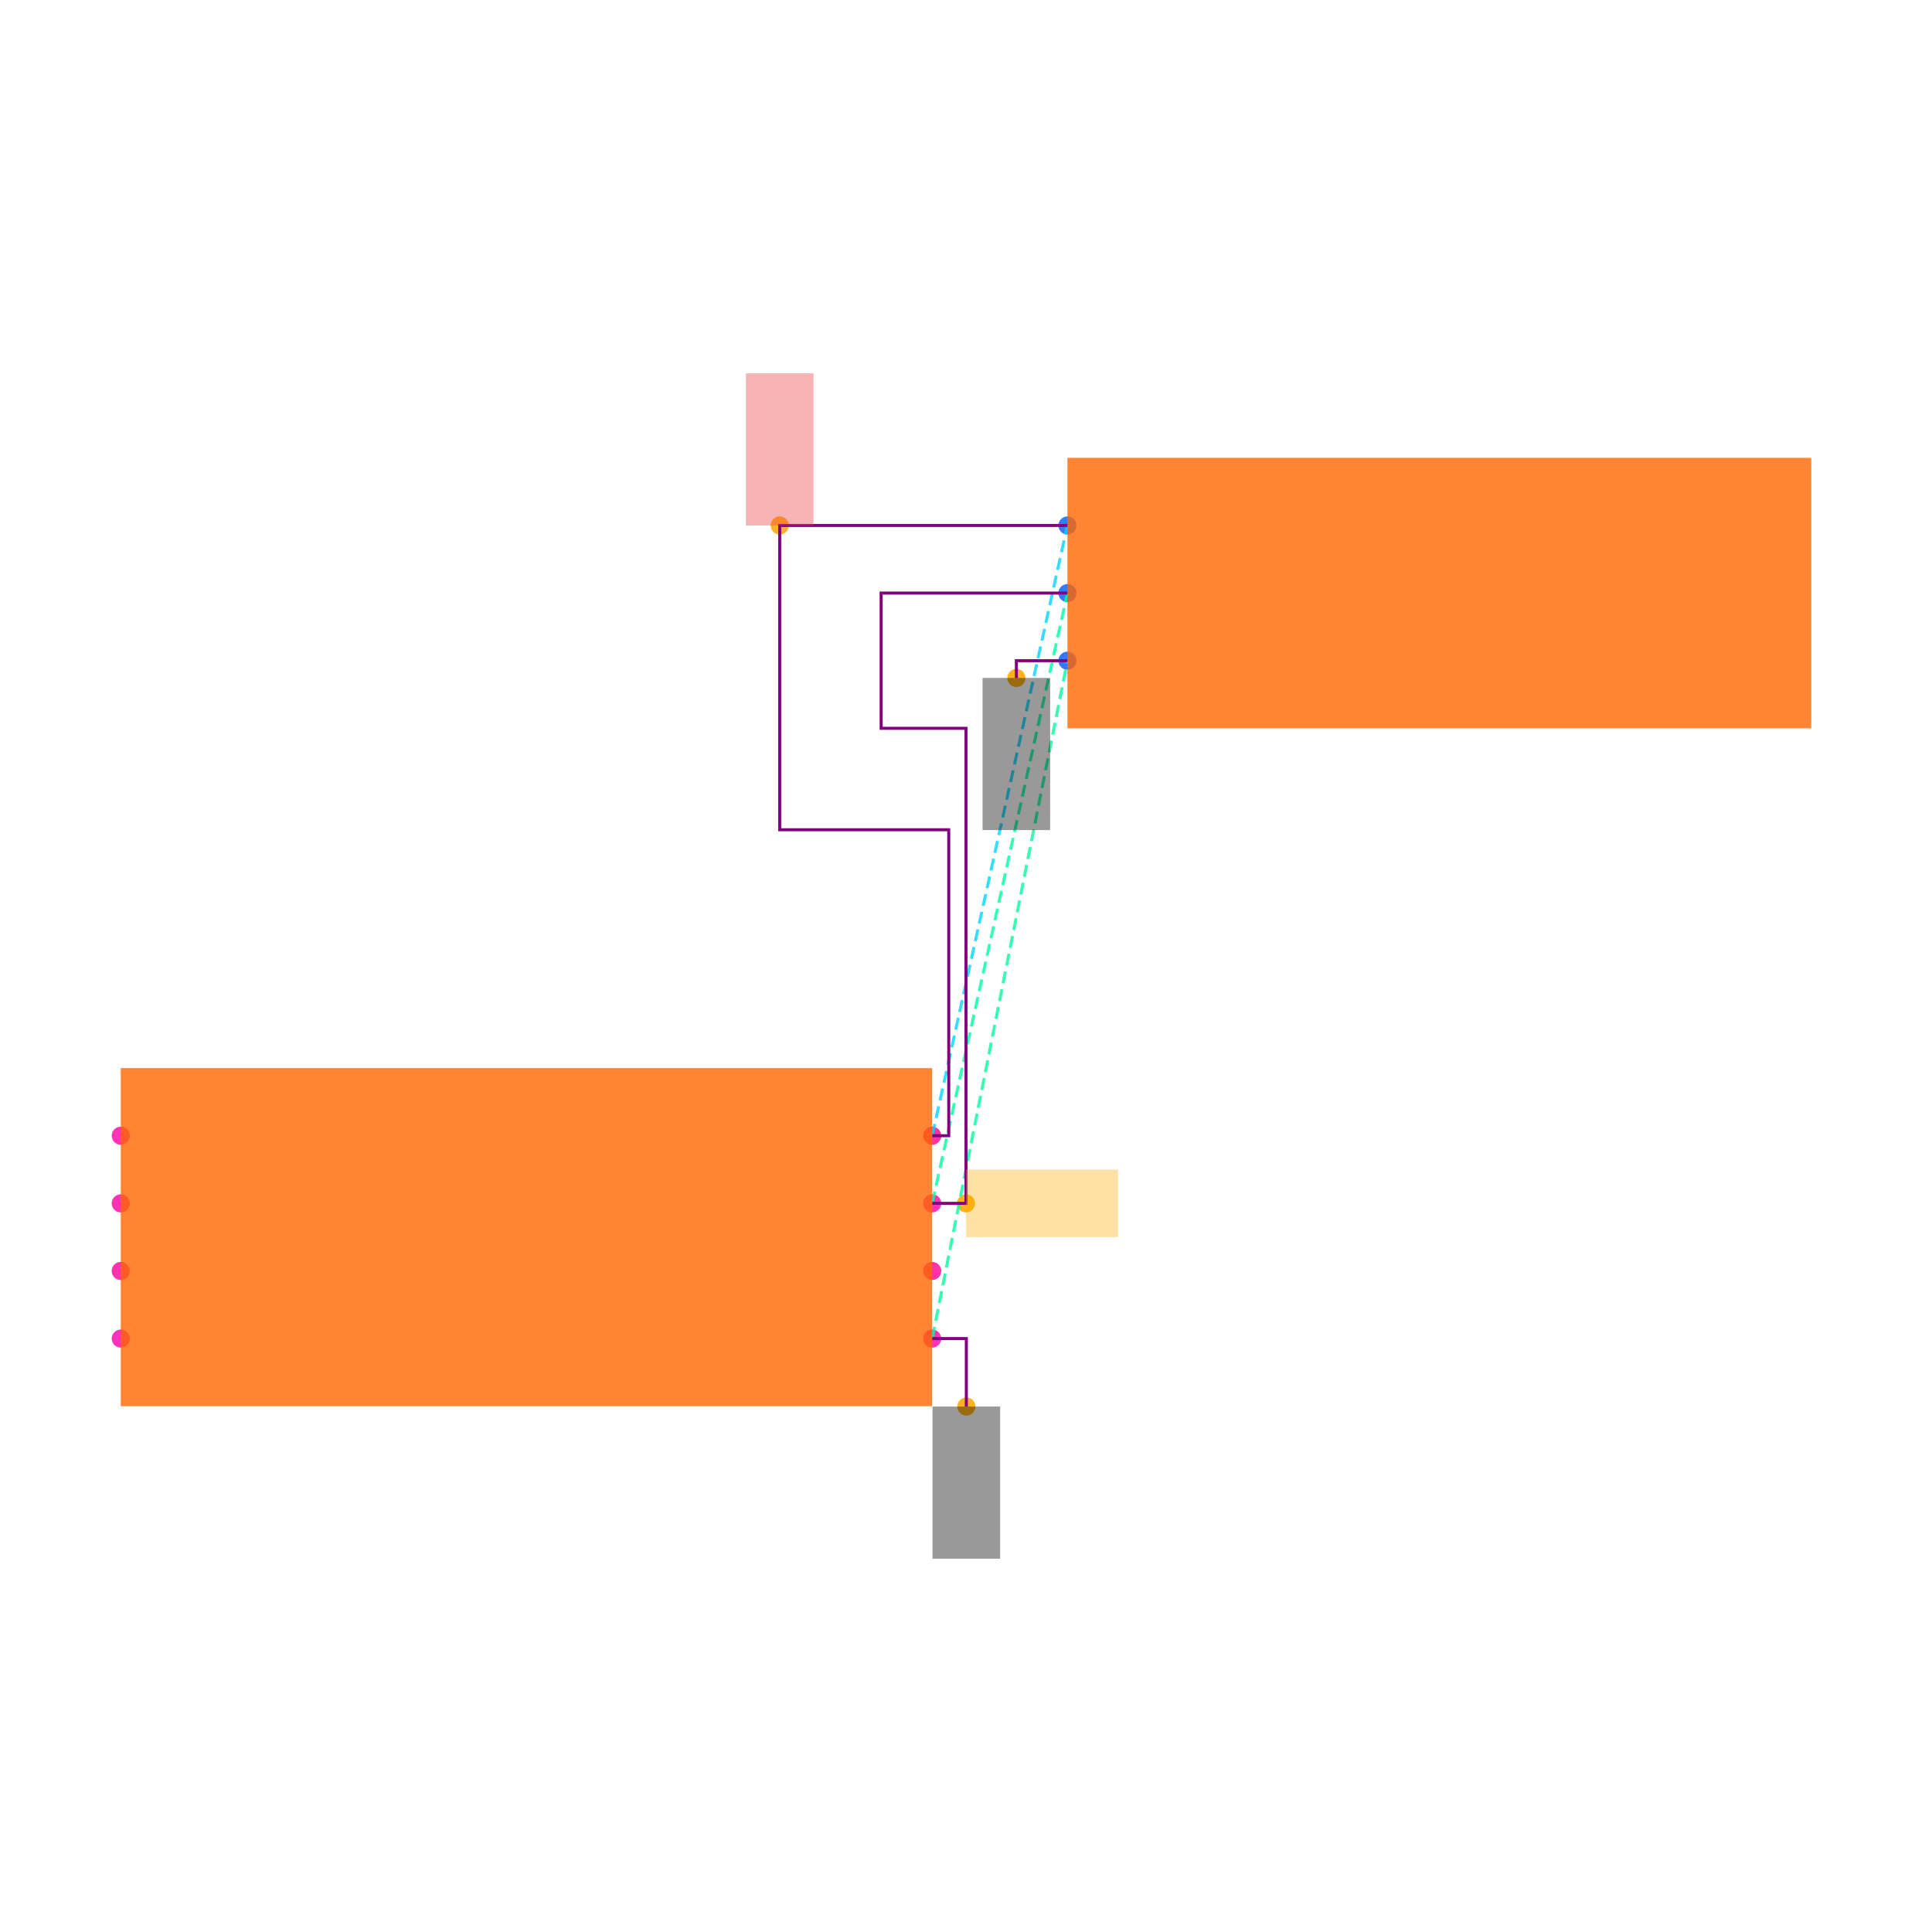
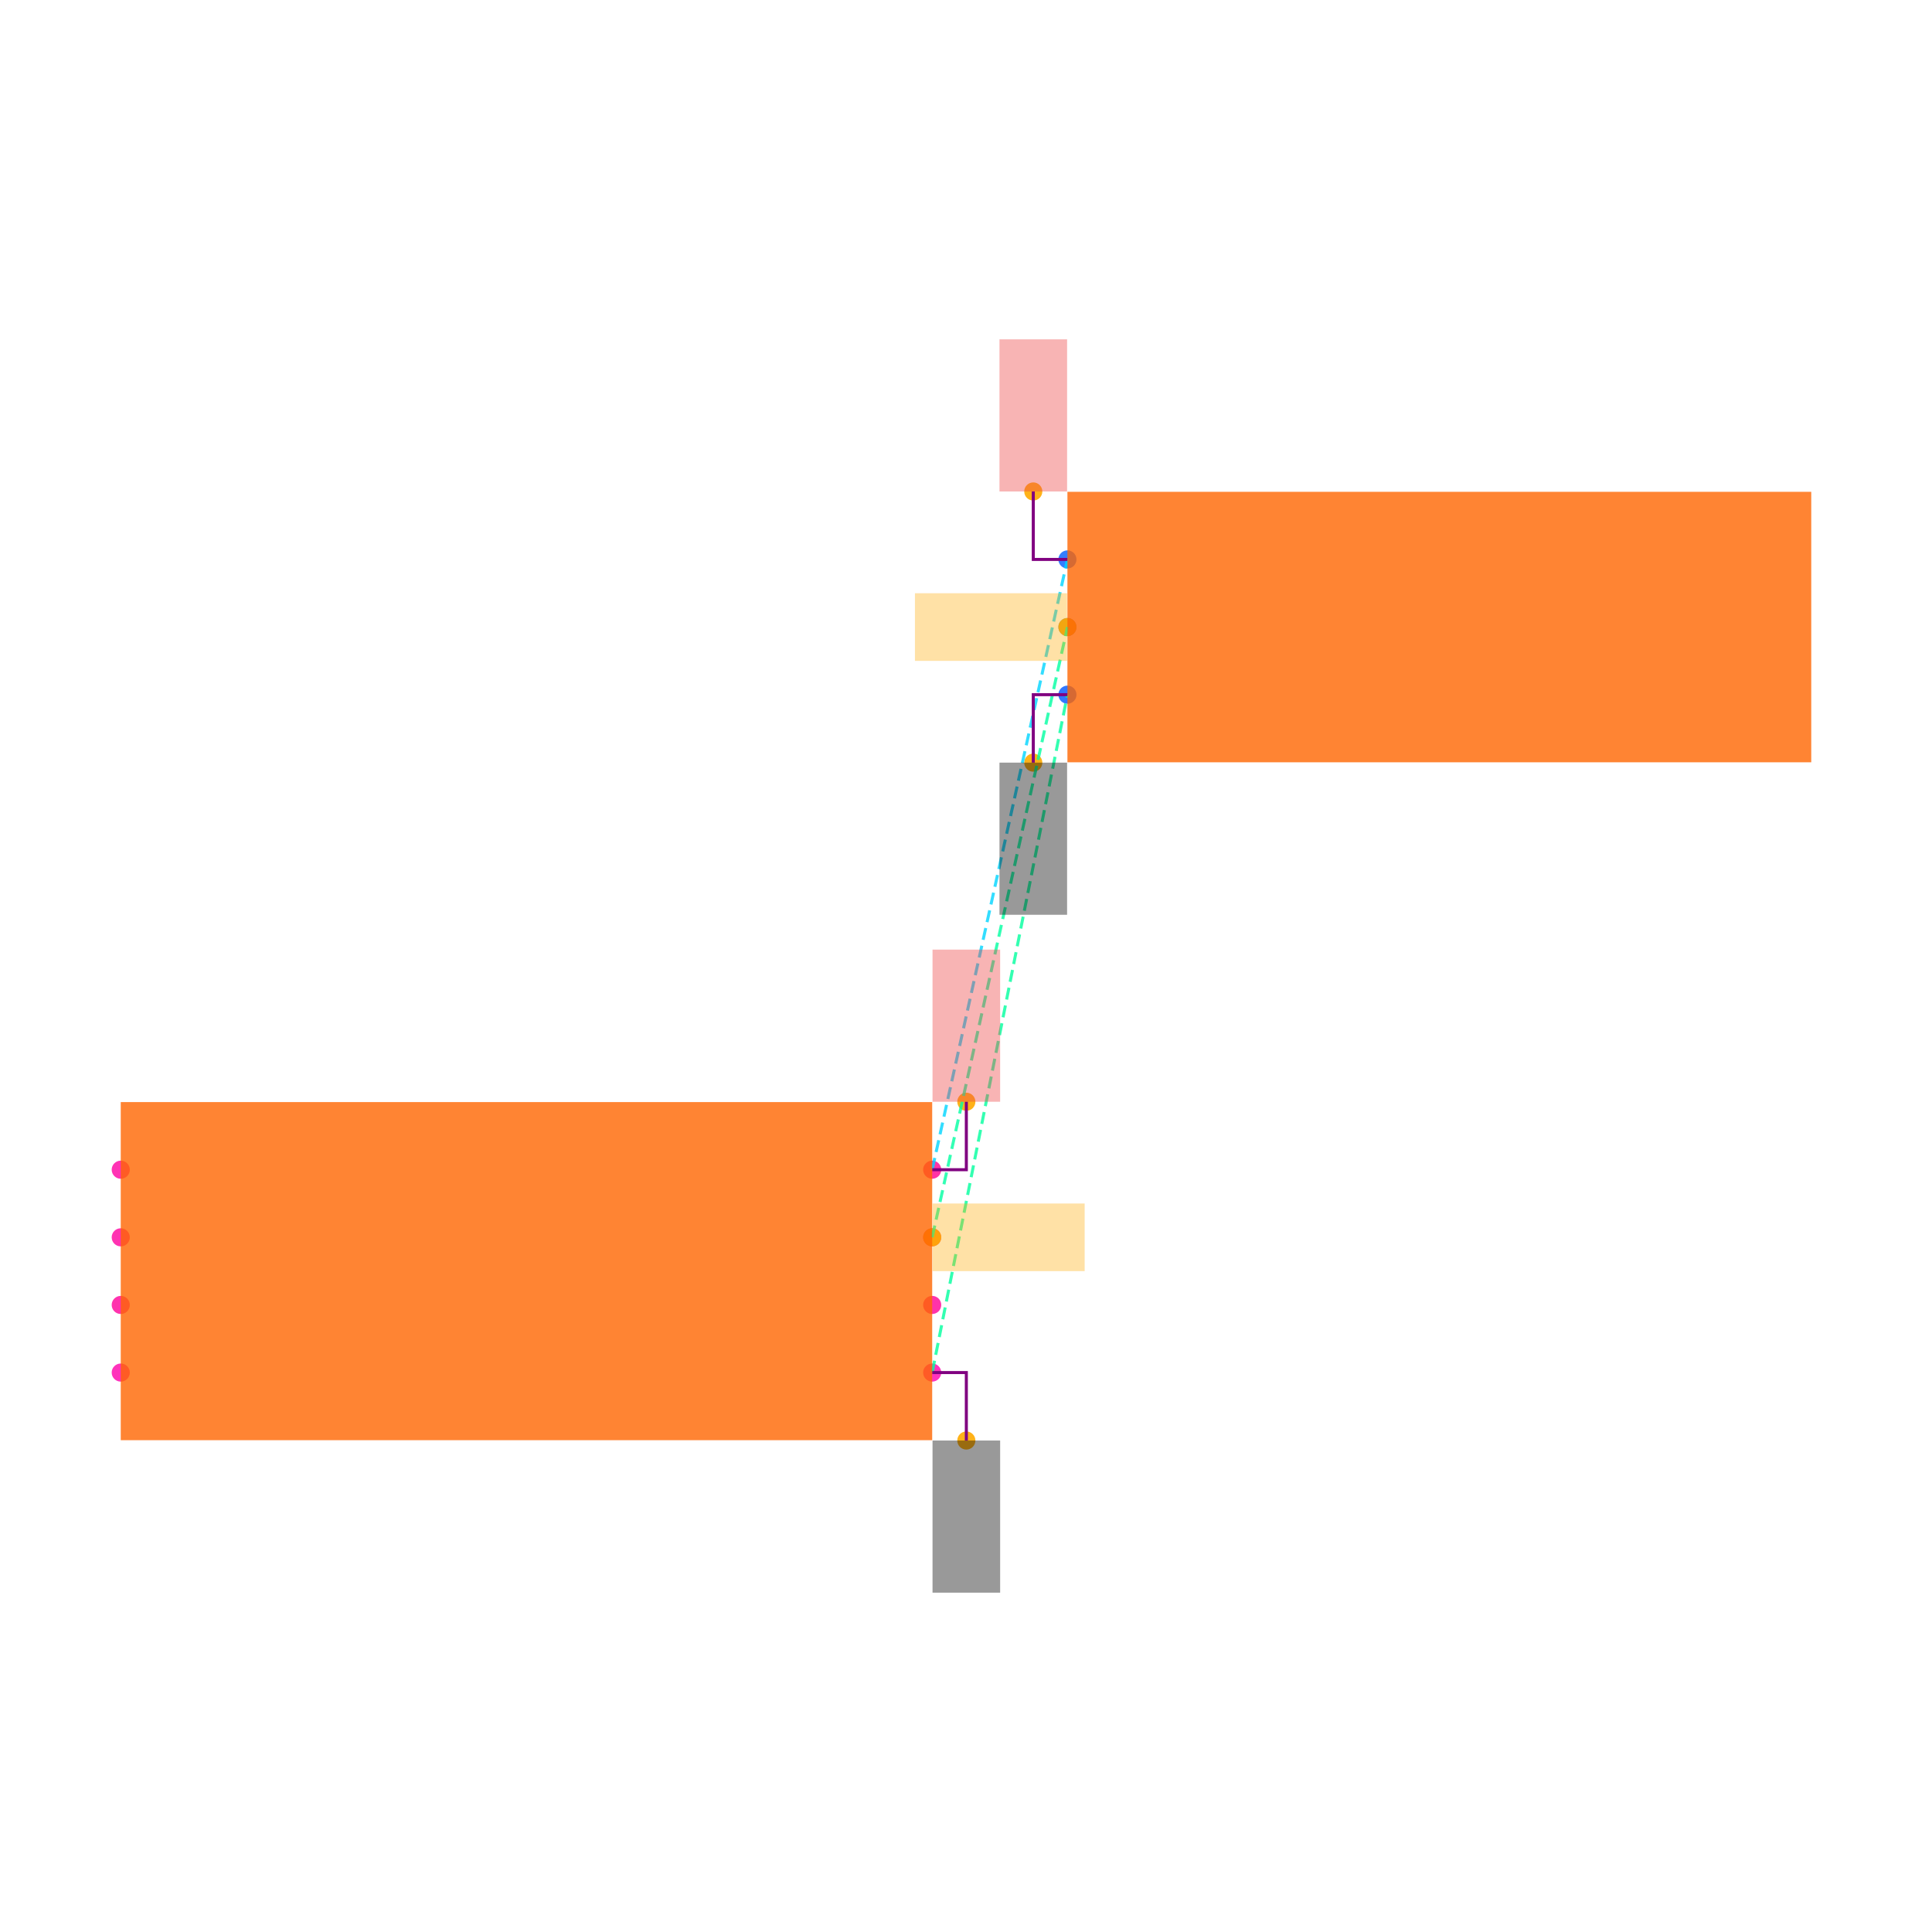
<svg xmlns="http://www.w3.org/2000/svg" width="640" height="640" viewBox="0 0 640 640">
  <rect width="100%" height="100%" fill="white" />
  <g>
-     <circle data-type="point" data-label="U1.1 x+" data-x="1.2000000000000002" data-y="-0.30000000000000004" cx="308.8" cy="443.424" r="3" fill="hsl(319, 100%, 50%, 0.8)" />
+     <circle data-type="point" data-label="U1.1 x+" data-x="1.2000000000000002" data-y="-0.30000000000000004" cx="308.8" cy="454.68" r="3" fill="hsl(319, 100%, 50%, 0.8)" />
  </g>
  <g>
-     <circle data-type="point" data-label="U1.2 x-" data-x="-1.2000000000000002" data-y="-0.30000000000000004" cx="40" cy="443.424" r="3" fill="hsl(320, 100%, 50%, 0.8)" />
+     <circle data-type="point" data-label="U1.2 x-" data-x="-1.2000000000000002" data-y="-0.30000000000000004" cx="40" cy="454.68" r="3" fill="hsl(320, 100%, 50%, 0.8)" />
  </g>
  <g>
-     <circle data-type="point" data-label="U1.3 x+" data-x="1.2000000000000002" data-y="0.09999999999999998" cx="308.8" cy="398.624" r="3" fill="hsl(321, 100%, 50%, 0.8)" />
+     <circle data-type="point" data-label="U1.3 x+" data-x="1.2000000000000002" data-y="0.09999999999999998" cx="308.8" cy="409.88" r="3" fill="hsl(321, 100%, 50%, 0.8)" />
  </g>
  <g>
-     <circle data-type="point" data-label="U1.4 x-" data-x="-1.2000000000000002" data-y="0.30000000000000004" cx="40" cy="376.224" r="3" fill="hsl(322, 100%, 50%, 0.8)" />
+     <circle data-type="point" data-label="U1.4 x-" data-x="-1.2000000000000002" data-y="0.30000000000000004" cx="40" cy="387.48" r="3" fill="hsl(322, 100%, 50%, 0.8)" />
  </g>
  <g>
-     <circle data-type="point" data-label="U1.5 x-" data-x="-1.2000000000000002" data-y="0.10000000000000003" cx="40" cy="398.624" r="3" fill="hsl(323, 100%, 50%, 0.8)" />
+     <circle data-type="point" data-label="U1.5 x-" data-x="-1.2000000000000002" data-y="0.10000000000000003" cx="40" cy="409.88" r="3" fill="hsl(323, 100%, 50%, 0.8)" />
  </g>
  <g>
-     <circle data-type="point" data-label="U1.6 x-" data-x="-1.2000000000000002" data-y="-0.09999999999999998" cx="40" cy="421.024" r="3" fill="hsl(324, 100%, 50%, 0.8)" />
+     <circle data-type="point" data-label="U1.6 x-" data-x="-1.2000000000000002" data-y="-0.09999999999999998" cx="40" cy="432.28" r="3" fill="hsl(324, 100%, 50%, 0.8)" />
  </g>
  <g>
-     <circle data-type="point" data-label="U1.7 x+" data-x="1.2000000000000002" data-y="-0.10000000000000003" cx="308.8" cy="421.024" r="3" fill="hsl(325, 100%, 50%, 0.8)" />
+     <circle data-type="point" data-label="U1.7 x+" data-x="1.2000000000000002" data-y="-0.10000000000000003" cx="308.8" cy="432.28" r="3" fill="hsl(325, 100%, 50%, 0.8)" />
  </g>
  <g>
-     <circle data-type="point" data-label="U1.8 x+" data-x="1.2000000000000002" data-y="0.30000000000000004" cx="308.8" cy="376.224" r="3" fill="hsl(326, 100%, 50%, 0.8)" />
+     <circle data-type="point" data-label="U1.8 x+" data-x="1.2000000000000002" data-y="0.30000000000000004" cx="308.8" cy="387.48" r="3" fill="hsl(326, 100%, 50%, 0.8)" />
  </g>
  <g>
-     <circle data-type="point" data-label="J1.1 x-" data-x="1.6" data-y="2.105" cx="353.6" cy="174.064" r="3" fill="hsl(218, 100%, 50%, 0.8)" />
+     <circle data-type="point" data-label="J1.1 x-" data-x="1.6" data-y="2.105" cx="353.6" cy="185.32" r="3" fill="hsl(218, 100%, 50%, 0.8)" />
  </g>
  <g>
-     <circle data-type="point" data-label="J1.2 x-" data-x="1.6" data-y="1.9049999999999998" cx="353.6" cy="196.464" r="3" fill="hsl(219, 100%, 50%, 0.8)" />
+     <circle data-type="point" data-label="J1.2 x-" data-x="1.6" data-y="1.9049999999999998" cx="353.6" cy="207.72" r="3" fill="hsl(219, 100%, 50%, 0.8)" />
  </g>
  <g>
-     <circle data-type="point" data-label="J1.3 x-" data-x="1.6" data-y="1.7049999999999998" cx="353.6" cy="218.864" r="3" fill="hsl(220, 100%, 50%, 0.8)" />
+     <circle data-type="point" data-label="J1.3 x-" data-x="1.6" data-y="1.7049999999999998" cx="353.6" cy="230.12" r="3" fill="hsl(220, 100%, 50%, 0.8)" />
  </g>
  <g>
-     <circle data-type="point" data-label="anchorPoint orientation: y-" data-x="1.3010000000000002" data-y="-0.5010000000000001" cx="320.112" cy="465.936" r="3" fill="hsl(40, 100%, 50%, 0.9)" />
+     <circle data-type="point" data-label="anchorPoint orientation: y-" data-x="1.3010000000000002" data-y="-0.5010000000000001" cx="320.112" cy="477.192" r="3" fill="hsl(40, 100%, 50%, 0.9)" />
  </g>
  <g>
-     <circle data-type="point" data-label="anchorPoint orientation: y-" data-x="1.449" data-y="1.654" cx="336.688" cy="224.576" r="3" fill="hsl(40, 100%, 50%, 0.9)" />
+     <circle data-type="point" data-label="anchorPoint orientation: y-" data-x="1.499" data-y="1.504" cx="342.288" cy="252.632" r="3" fill="hsl(40, 100%, 50%, 0.9)" />
  </g>
  <g>
-     <circle data-type="point" data-label="anchorPoint orientation: x+" data-x="1.3" data-y="0.09999999999999998" cx="320" cy="398.624" r="3" fill="hsl(40, 100%, 50%, 0.9)" />
+     <circle data-type="point" data-label="anchorPoint orientation: x+" data-x="1.2000000000000002" data-y="0.09999999999999998" cx="308.8" cy="409.88" r="3" fill="hsl(40, 100%, 50%, 0.9)" />
  </g>
  <g>
-     <circle data-type="point" data-label="anchorPoint orientation: y+" data-x="0.749" data-y="2.105" cx="258.288" cy="174.064" r="3" fill="hsl(40, 100%, 50%, 0.9)" />
+     <circle data-type="point" data-label="anchorPoint orientation: x-" data-x="1.6" data-y="1.9049999999999998" cx="353.6" cy="207.72" r="3" fill="hsl(40, 100%, 50%, 0.9)" />
  </g>
  <g>
-     <polyline data-points="1.2000000000000002,-0.30000000000000004 1.6,1.7049999999999998" data-type="line" data-label="" points="308.8,443.424 353.6,218.864" fill="none" stroke="hsl(157, 100%, 50%, 0.8)" stroke-width="1" stroke-dasharray="4 2" />
+     <circle data-type="point" data-label="anchorPoint orientation: y+" data-x="1.3010000000000002" data-y="0.5010000000000001" cx="320.112" cy="364.968" r="3" fill="hsl(40, 100%, 50%, 0.9)" />
  </g>
  <g>
-     <polyline data-points="1.2000000000000002,0.09999999999999998 1.6,1.9049999999999998" data-type="line" data-label="" points="308.8,398.624 353.6,196.464" fill="none" stroke="hsl(158, 100%, 50%, 0.8)" stroke-width="1" stroke-dasharray="4 2" />
+     <circle data-type="point" data-label="anchorPoint orientation: y+" data-x="1.499" data-y="2.306" cx="342.288" cy="162.808" r="3" fill="hsl(40, 100%, 50%, 0.9)" />
  </g>
  <g>
-     <polyline data-points="1.2000000000000002,0.30000000000000004 1.6,2.105" data-type="line" data-label="" points="308.8,376.224 353.6,174.064" fill="none" stroke="hsl(190, 100%, 50%, 0.8)" stroke-width="1" stroke-dasharray="4 2" />
+     <polyline data-points="1.2000000000000002,-0.30000000000000004 1.6,1.7049999999999998" data-type="line" data-label="" points="308.8,454.68 353.6,230.12" fill="none" stroke="hsl(157, 100%, 50%, 0.8)" stroke-width="1" stroke-dasharray="4 2" />
  </g>
  <g>
-     <polyline data-points="1.2000000000000002,0.09999999999999998 1.3,0.09999999999999998 1.3,1.5049999999999997 1.049,1.5049999999999997 1.049,1.905 1.6,1.9049999999999998" data-type="line" data-label="" points="308.8,398.624 320,398.624 320,241.264 291.888,241.264 291.888,196.464 353.6,196.464" fill="none" stroke="purple" stroke-width="1" />
+     <polyline data-points="1.2000000000000002,0.09999999999999998 1.6,1.9049999999999998" data-type="line" data-label="" points="308.8,409.88 353.6,207.72" fill="none" stroke="hsl(158, 100%, 50%, 0.8)" stroke-width="1" stroke-dasharray="4 2" />
  </g>
  <g>
-     <polyline data-points="1.2000000000000002,0.30000000000000004 1.2489999999999999,0.30000000000000004 1.2489999999999999,1.2049999999999996 0.749,1.2049999999999996 0.749,2.105 1.6,2.105" data-type="line" data-label="" points="308.8,376.224 314.288,376.224 314.288,274.864 258.288,274.864 258.288,174.064 353.6,174.064" fill="none" stroke="purple" stroke-width="1" />
+     <polyline data-points="1.2000000000000002,0.30000000000000004 1.6,2.105" data-type="line" data-label="" points="308.8,387.48 353.6,185.32" fill="none" stroke="hsl(190, 100%, 50%, 0.8)" stroke-width="1" stroke-dasharray="4 2" />
  </g>
  <g>
-     <polyline data-points="1.2000000000000002,-0.30000000000000004 1.3010000000000002,-0.30000000000000004 1.3010000000000002,-0.5010000000000001" data-type="line" data-label="" points="308.8,443.424 320.112,443.424 320.112,465.936" fill="none" stroke="purple" stroke-width="1" />
+     <polyline data-points="1.2000000000000002,-0.30000000000000004 1.3010000000000002,-0.30000000000000004 1.3010000000000002,-0.5010000000000001" data-type="line" data-label="" points="308.8,454.68 320.112,454.68 320.112,477.192" fill="none" stroke="purple" stroke-width="1" />
  </g>
  <g>
-     <polyline data-points="1.6,1.7049999999999998 1.449,1.7049999999999998 1.449,1.654" data-type="line" data-label="" points="353.6,218.864 336.688,218.864 336.688,224.576" fill="none" stroke="purple" stroke-width="1" />
+     <polyline data-points="1.6,1.7049999999999998 1.499,1.7049999999999998 1.499,1.504" data-type="line" data-label="" points="353.6,230.12 342.288,230.12 342.288,252.632" fill="none" stroke="purple" stroke-width="1" />
  </g>
  <g>
-     <rect data-type="rect" data-label="schematic_component_0" data-x="0" data-y="0" x="40" y="353.824" width="268.8" height="112" fill="hsl(24, 100%, 50%, 0.8)" stroke="black" stroke-width="0.009" />
+     <polyline data-points="1.2000000000000002,0.30000000000000004 1.3010000000000002,0.30000000000000004 1.3010000000000002,0.5010000000000001" data-type="line" data-label="" points="308.8,387.48 320.112,387.48 320.112,364.968" fill="none" stroke="purple" stroke-width="1" />
  </g>
  <g>
-     <rect data-type="rect" data-label="schematic_component_1" data-x="2.7" data-y="1.9049999999999998" x="353.6" y="151.664" width="246.4" height="89.6" fill="hsl(24, 100%, 50%, 0.8)" stroke="black" stroke-width="0.009" />
+     <polyline data-points="1.6,2.105 1.499,2.105 1.499,2.306" data-type="line" data-label="" points="353.6,185.32 342.288,185.32 342.288,162.808" fill="none" stroke="purple" stroke-width="1" />
  </g>
  <g>
-     <rect data-type="rect" data-label="netId: GND globalConnNetId: connectivity_net0" data-x="1.3010000000000002" data-y="-0.7260000000000001" x="308.912" y="465.936" width="22.4" height="50.4" fill="#00000066" stroke="#000000" stroke-width="0.009" />
+     <rect data-type="rect" data-label="schematic_component_0" data-x="0" data-y="0" x="40" y="365.08" width="268.8" height="112" fill="hsl(24, 100%, 50%, 0.8)" stroke="black" stroke-width="0.009" />
  </g>
  <g>
-     <rect data-type="rect" data-label="netId: GND globalConnNetId: connectivity_net0" data-x="1.449" data-y="1.4289999999999998" x="325.488" y="224.576" width="22.4" height="50.4" fill="#00000066" stroke="#000000" stroke-width="0.009" />
+     <rect data-type="rect" data-label="schematic_component_1" data-x="2.7" data-y="1.9049999999999998" x="353.6" y="162.92" width="246.4" height="89.6" fill="hsl(24, 100%, 50%, 0.8)" stroke="black" stroke-width="0.009" />
  </g>
  <g>
-     <rect data-type="rect" data-label="netId: OUT globalConnNetId: connectivity_net1" data-x="1.5250000000000001" data-y="0.09999999999999998" x="320" y="387.424" width="50.4" height="22.4" fill="hsl(40, 100%, 50%, 0.35)" stroke="black" stroke-width="0.009" />
+     <rect data-type="rect" data-label="netId: GND globalConnNetId: connectivity_net0" data-x="1.3010000000000002" data-y="-0.7260000000000001" x="308.912" y="477.192" width="22.4" height="50.4" fill="#00000066" stroke="#000000" stroke-width="0.009" />
  </g>
  <g>
-     <rect data-type="rect" data-label="netId: VCC globalConnNetId: connectivity_net2" data-x="0.749" data-y="2.33" x="247.088" y="123.664" width="22.4" height="50.4" fill="#ef444466" stroke="#ef4444" stroke-width="0.009" />
+     <rect data-type="rect" data-label="netId: GND globalConnNetId: connectivity_net0" data-x="1.499" data-y="1.279" x="331.088" y="252.632" width="22.4" height="50.4" fill="#00000066" stroke="#000000" stroke-width="0.009" />
+   </g>
+   <g>
+     <rect data-type="rect" data-label="netId: OUT globalConnNetId: connectivity_net1" data-x="1.4260000000000002" data-y="0.09999999999999998" x="308.912" y="398.68" width="50.4" height="22.4" fill="hsl(40, 100%, 50%, 0.35)" stroke="black" stroke-width="0.009" />
+   </g>
+   <g>
+     <rect data-type="rect" data-label="netId: OUT globalConnNetId: connectivity_net1" data-x="1.374" data-y="1.9049999999999998" x="303.088" y="196.52" width="50.4" height="22.4" fill="hsl(40, 100%, 50%, 0.35)" stroke="black" stroke-width="0.009" />
+   </g>
+   <g>
+     <rect data-type="rect" data-label="netId: VCC globalConnNetId: connectivity_net2" data-x="1.3010000000000002" data-y="0.7260000000000001" x="308.912" y="314.568" width="22.4" height="50.4" fill="#ef444466" stroke="#ef4444" stroke-width="0.009" />
+   </g>
+   <g>
+     <rect data-type="rect" data-label="netId: VCC globalConnNetId: connectivity_net2" data-x="1.499" data-y="2.531" x="331.088" y="112.408" width="22.4" height="50.4" fill="#ef444466" stroke="#ef4444" stroke-width="0.009" />
  </g>
  <g id="crosshair" style="display: none">
    <line id="crosshair-h" y1="0" y2="640" stroke="#666" stroke-width="0.5" />
    <line id="crosshair-v" x1="0" x2="640" stroke="#666" stroke-width="0.5" />
    <text id="coordinates" font-family="monospace" font-size="12" fill="#666" />
  </g>
</svg>
